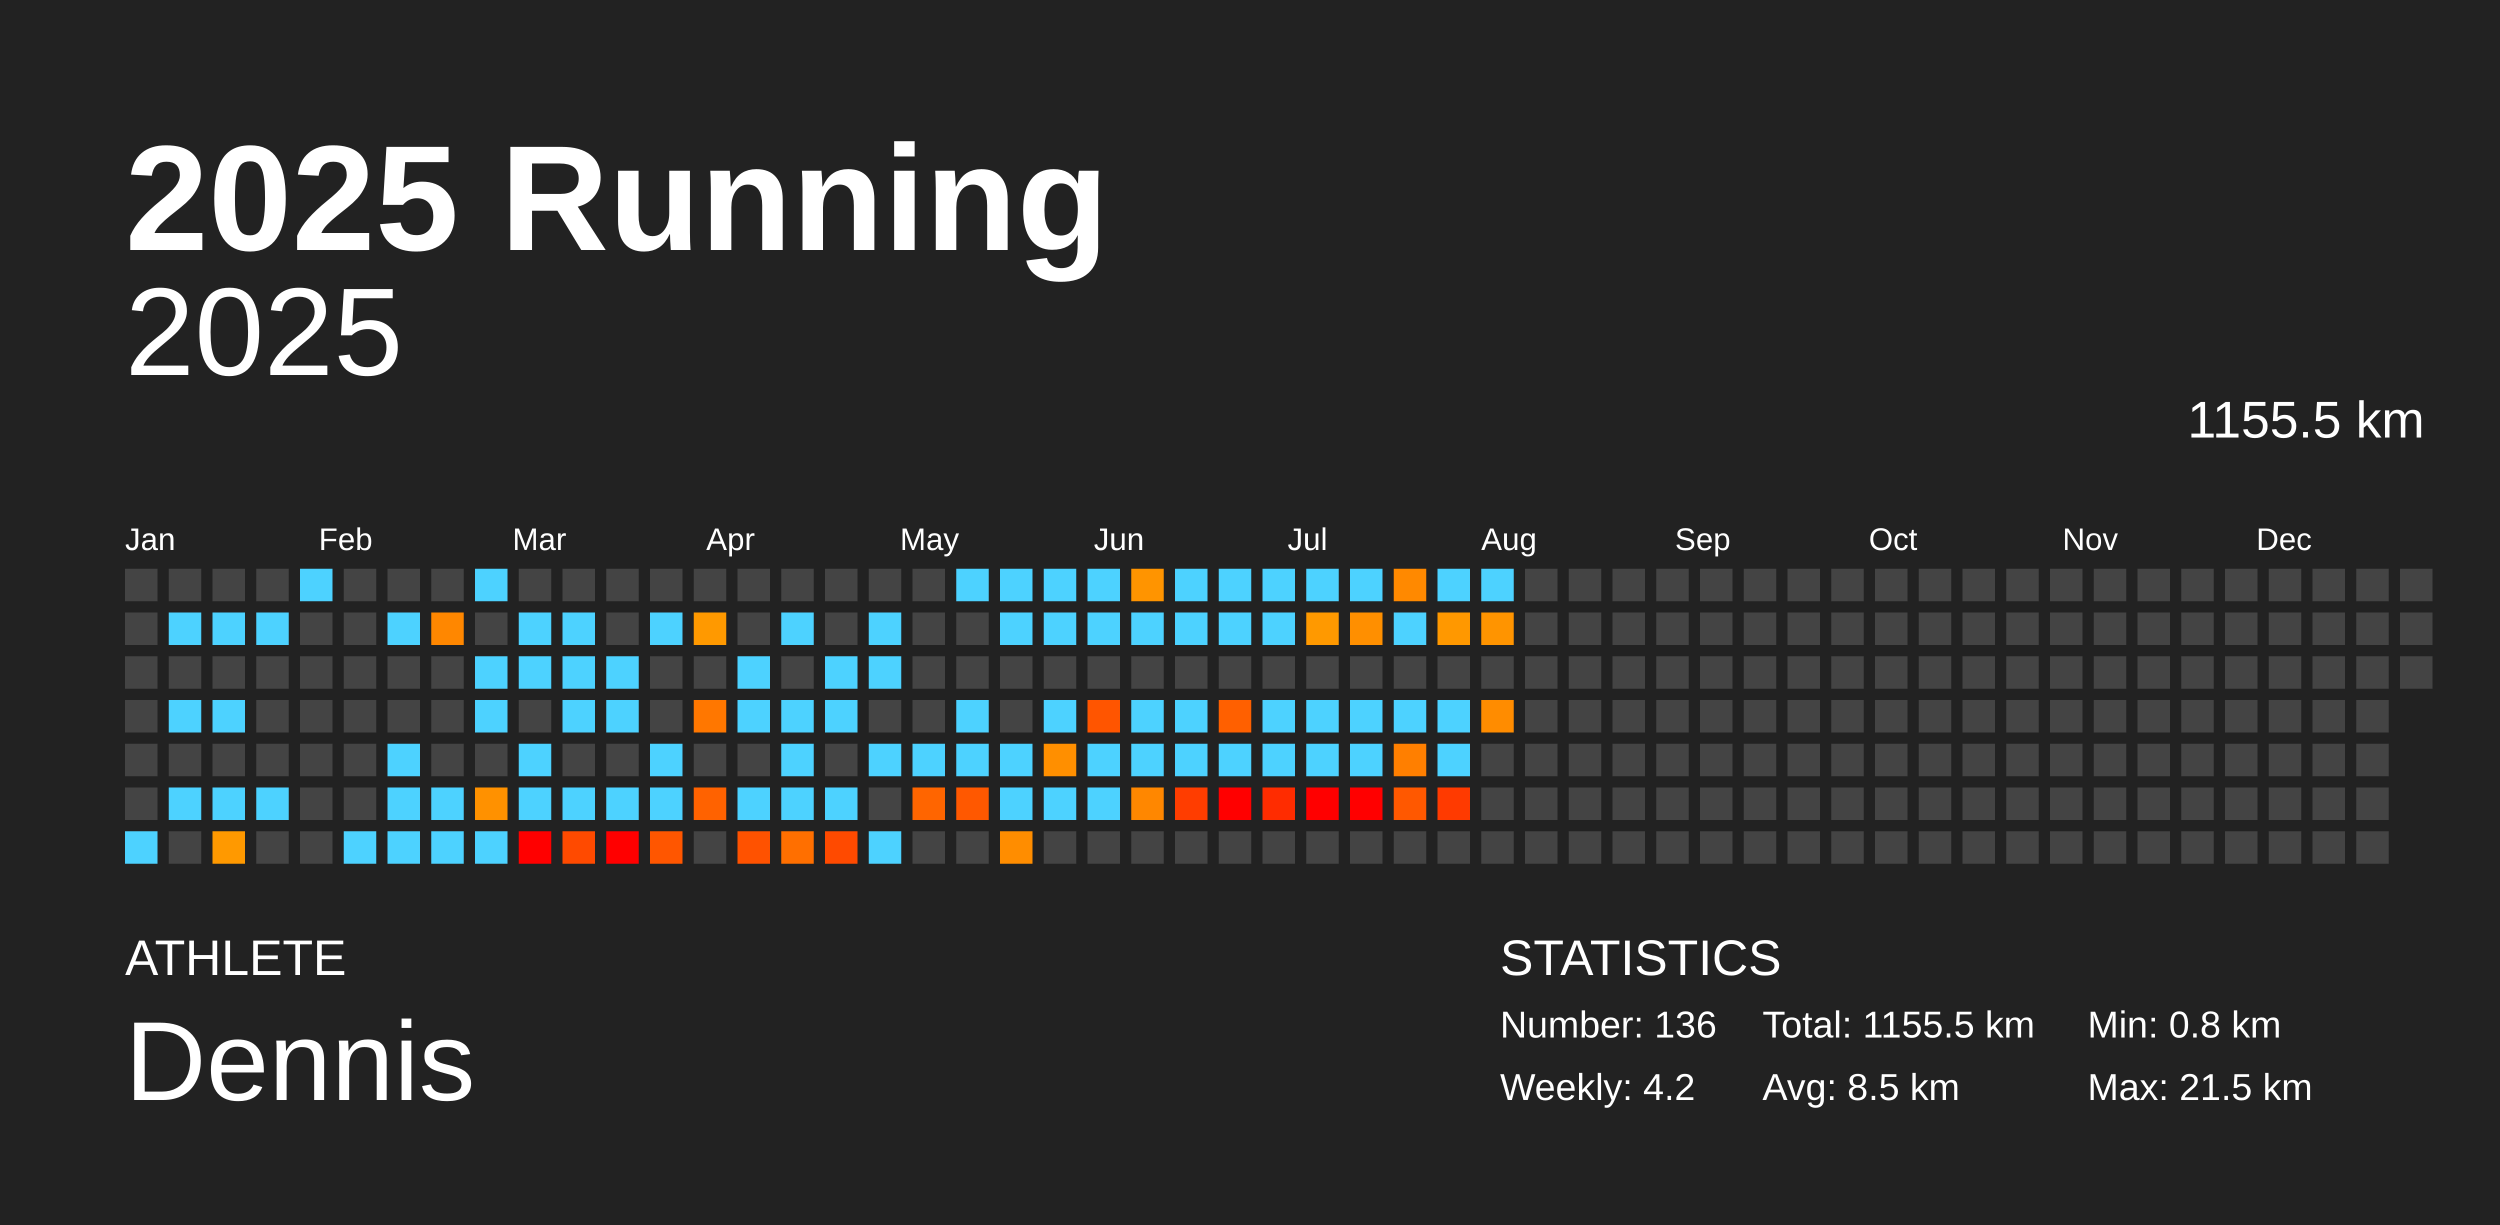
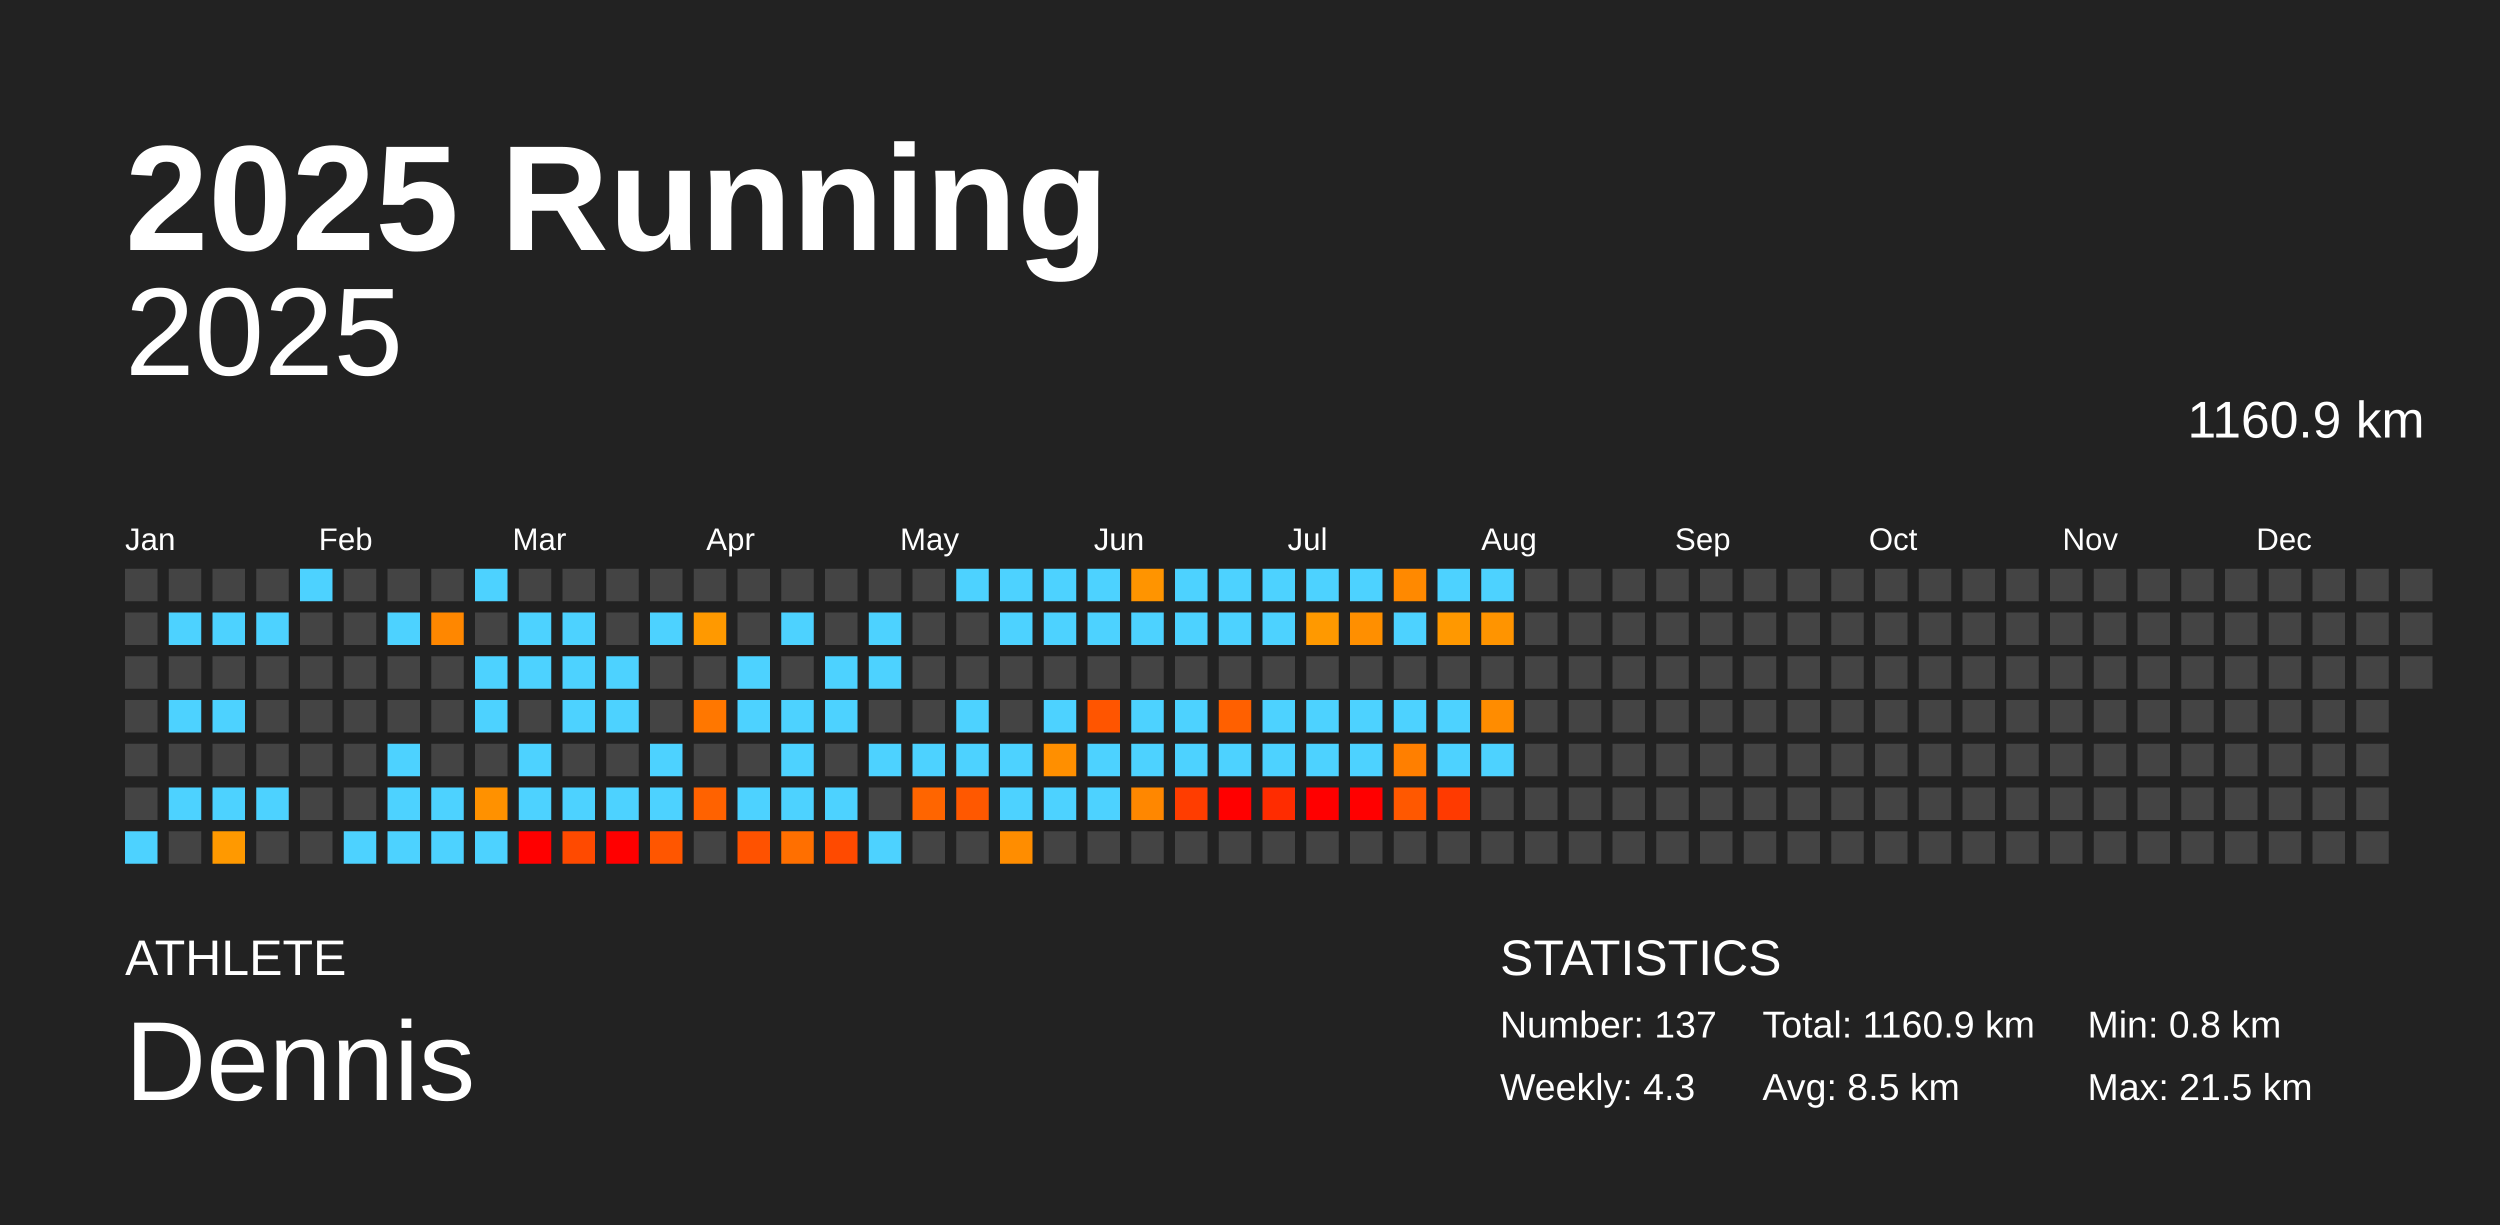
<svg xmlns="http://www.w3.org/2000/svg" baseProfile="full" height="98mm" version="1.1" viewBox="0,0,200,98" width="200mm">
  <defs />
  <rect fill="#222222" height="98" width="200" x="0" y="0" />
  <text fill="#FFFFFF" style="font-size:12px; font-family:Arial; font-weight:bold;" x="10" y="20">2025 Running</text>
  <text fill="#FFFFFF" style="font-size:4px; font-family:Arial" x="10" y="78">ATHLETE</text>
  <text fill="#FFFFFF" style="font-size:9px; font-family:Arial" x="10" y="88">Dennis</text>
  <text fill="#FFFFFF" style="font-size:4px; font-family:Arial" x="120" y="78">STATISTICS</text>
-   <text fill="#FFFFFF" style="font-size:3px; font-family:Arial" x="120" y="83">Number: 136</text>
-   <text fill="#FFFFFF" style="font-size:3px; font-family:Arial" x="120" y="88">Weekly: 4.2</text>
-   <text fill="#FFFFFF" style="font-size:3px; font-family:Arial" x="141" y="83">Total: 1155.5 km</text>
+   <text fill="#FFFFFF" style="font-size:3px; font-family:Arial" x="120" y="83">Number: 137</text>
+   <text fill="#FFFFFF" style="font-size:3px; font-family:Arial" x="120" y="88">Weekly: 4.3</text>
+   <text fill="#FFFFFF" style="font-size:3px; font-family:Arial" x="141" y="83">Total: 1160.9 km</text>
  <text fill="#FFFFFF" style="font-size:3px; font-family:Arial" x="141" y="88">Avg: 8.5 km</text>
  <text fill="#FFFFFF" style="font-size:3px; font-family:Arial" x="167" y="83">Min: 0.8 km</text>
  <text fill="#FFFFFF" style="font-size:3px; font-family:Arial" x="167" y="88">Max: 21.5 km</text>
  <text alignment-baseline="hanging" fill="#FFFFFF" style="font-size:10.0px; font-family:Arial;" x="10" y="30">2025</text>
-   <text alignment-baseline="hanging" fill="#FFFFFF" style="font-size:4.125px; font-family:Arial;" x="175" y="35">1155.5 km</text>
+   <text alignment-baseline="hanging" fill="#FFFFFF" style="font-size:4.125px; font-family:Arial;" x="175" y="35">1160.9 km</text>
  <text fill="#FFFFFF" style="font-size:2.5px; font-family:Arial" x="10.0" y="44">Jan</text>
  <text fill="#FFFFFF" style="font-size:2.5px; font-family:Arial" x="25.5" y="44">Feb</text>
  <text fill="#FFFFFF" style="font-size:2.5px; font-family:Arial" x="41.0" y="44">Mar</text>
  <text fill="#FFFFFF" style="font-size:2.5px; font-family:Arial" x="56.5" y="44">Apr</text>
  <text fill="#FFFFFF" style="font-size:2.5px; font-family:Arial" x="72.0" y="44">May</text>
  <text fill="#FFFFFF" style="font-size:2.5px; font-family:Arial" x="87.5" y="44">Jun</text>
  <text fill="#FFFFFF" style="font-size:2.5px; font-family:Arial" x="103.0" y="44">Jul</text>
  <text fill="#FFFFFF" style="font-size:2.5px; font-family:Arial" x="118.5" y="44">Aug</text>
  <text fill="#FFFFFF" style="font-size:2.5px; font-family:Arial" x="134.0" y="44">Sep</text>
  <text fill="#FFFFFF" style="font-size:2.5px; font-family:Arial" x="149.5" y="44">Oct</text>
  <text fill="#FFFFFF" style="font-size:2.5px; font-family:Arial" x="165.0" y="44">Nov</text>
  <text fill="#FFFFFF" style="font-size:2.5px; font-family:Arial" x="180.5" y="44">Dec</text>
  <rect fill="#444444" height="2.6" width="2.6" x="10.0" y="45.5" />
  <rect fill="#444444" height="2.6" width="2.6" x="10.0" y="49.0" />
  <rect fill="#444444" height="2.6" width="2.6" x="10.0" y="52.5" />
  <rect fill="#444444" height="2.6" width="2.6" x="10.0" y="56.0" />
  <rect fill="#444444" height="2.6" width="2.6" x="10.0" y="59.5" />
  <rect fill="#444444" height="2.6" width="2.6" x="10.0" y="63.0" />
  <rect fill="#4dd2ff" height="2.6" width="2.6" x="10.0" y="66.5" />
  <rect fill="#444444" height="2.6" width="2.6" x="13.5" y="45.5" />
  <rect fill="#4dd2ff" height="2.6" width="2.6" x="13.5" y="49.0" />
  <rect fill="#444444" height="2.6" width="2.6" x="13.5" y="52.5" />
  <rect fill="#4dd2ff" height="2.6" width="2.6" x="13.5" y="56.0" />
  <rect fill="#444444" height="2.6" width="2.6" x="13.5" y="59.5" />
  <rect fill="#4dd2ff" height="2.6" width="2.6" x="13.5" y="63.0" />
  <rect fill="#444444" height="2.6" width="2.6" x="13.5" y="66.5" />
  <rect fill="#444444" height="2.6" width="2.6" x="17.0" y="45.5" />
  <rect fill="#4dd2ff" height="2.6" width="2.6" x="17.0" y="49.0" />
  <rect fill="#444444" height="2.6" width="2.6" x="17.0" y="52.5" />
  <rect fill="#4dd2ff" height="2.6" width="2.6" x="17.0" y="56.0" />
  <rect fill="#444444" height="2.6" width="2.6" x="17.0" y="59.5" />
  <rect fill="#4dd2ff" height="2.6" width="2.6" x="17.0" y="63.0" />
  <rect fill="#ff9900" height="2.6" width="2.6" x="17.0" y="66.5" />
  <rect fill="#444444" height="2.6" width="2.6" x="20.5" y="45.5" />
  <rect fill="#4dd2ff" height="2.6" width="2.6" x="20.5" y="49.0" />
  <rect fill="#444444" height="2.6" width="2.6" x="20.5" y="52.5" />
  <rect fill="#444444" height="2.6" width="2.6" x="20.5" y="56.0" />
  <rect fill="#444444" height="2.6" width="2.6" x="20.5" y="59.5" />
  <rect fill="#4dd2ff" height="2.6" width="2.6" x="20.5" y="63.0" />
  <rect fill="#444444" height="2.6" width="2.6" x="20.5" y="66.5" />
  <rect fill="#4dd2ff" height="2.6" width="2.6" x="24.0" y="45.5" />
  <rect fill="#444444" height="2.6" width="2.6" x="24.0" y="49.0" />
  <rect fill="#444444" height="2.6" width="2.6" x="24.0" y="52.5" />
  <rect fill="#444444" height="2.6" width="2.6" x="24.0" y="56.0" />
  <rect fill="#444444" height="2.6" width="2.6" x="24.0" y="59.5" />
  <rect fill="#444444" height="2.6" width="2.6" x="24.0" y="63.0" />
  <rect fill="#444444" height="2.6" width="2.6" x="24.0" y="66.5" />
  <rect fill="#444444" height="2.6" width="2.6" x="27.5" y="45.5" />
  <rect fill="#444444" height="2.6" width="2.6" x="27.5" y="49.0" />
  <rect fill="#444444" height="2.6" width="2.6" x="27.5" y="52.5" />
  <rect fill="#444444" height="2.6" width="2.6" x="27.5" y="56.0" />
  <rect fill="#444444" height="2.6" width="2.6" x="27.5" y="59.5" />
  <rect fill="#444444" height="2.6" width="2.6" x="27.5" y="63.0" />
  <rect fill="#4dd2ff" height="2.6" width="2.6" x="27.5" y="66.5" />
  <rect fill="#444444" height="2.6" width="2.6" x="31.0" y="45.5" />
  <rect fill="#4dd2ff" height="2.6" width="2.6" x="31.0" y="49.0" />
  <rect fill="#444444" height="2.6" width="2.6" x="31.0" y="52.5" />
  <rect fill="#444444" height="2.6" width="2.6" x="31.0" y="56.0" />
  <rect fill="#4dd2ff" height="2.6" width="2.6" x="31.0" y="59.5" />
  <rect fill="#4dd2ff" height="2.6" width="2.6" x="31.0" y="63.0" />
  <rect fill="#4dd2ff" height="2.6" width="2.6" x="31.0" y="66.5" />
  <rect fill="#444444" height="2.6" width="2.6" x="34.5" y="45.5" />
  <rect fill="#ff8700" height="2.6" width="2.6" x="34.5" y="49.0" />
  <rect fill="#444444" height="2.6" width="2.6" x="34.5" y="52.5" />
  <rect fill="#444444" height="2.6" width="2.6" x="34.5" y="56.0" />
  <rect fill="#444444" height="2.6" width="2.6" x="34.5" y="59.5" />
  <rect fill="#4dd2ff" height="2.6" width="2.6" x="34.5" y="63.0" />
  <rect fill="#4dd2ff" height="2.6" width="2.6" x="34.5" y="66.5" />
  <rect fill="#4dd2ff" height="2.6" width="2.6" x="38.0" y="45.5" />
  <rect fill="#444444" height="2.6" width="2.6" x="38.0" y="49.0" />
  <rect fill="#4dd2ff" height="2.6" width="2.6" x="38.0" y="52.5" />
  <rect fill="#4dd2ff" height="2.6" width="2.6" x="38.0" y="56.0" />
  <rect fill="#444444" height="2.6" width="2.6" x="38.0" y="59.5" />
  <rect fill="#ff9100" height="2.6" width="2.6" x="38.0" y="63.0" />
  <rect fill="#4dd2ff" height="2.6" width="2.6" x="38.0" y="66.5" />
  <rect fill="#444444" height="2.6" width="2.6" x="41.5" y="45.5" />
  <rect fill="#4dd2ff" height="2.6" width="2.6" x="41.5" y="49.0" />
  <rect fill="#4dd2ff" height="2.6" width="2.6" x="41.5" y="52.5" />
  <rect fill="#444444" height="2.6" width="2.6" x="41.5" y="56.0" />
  <rect fill="#4dd2ff" height="2.6" width="2.6" x="41.5" y="59.5" />
  <rect fill="#4dd2ff" height="2.6" width="2.6" x="41.5" y="63.0" />
  <rect fill="red" height="2.6" width="2.6" x="41.5" y="66.5" />
  <rect fill="#444444" height="2.6" width="2.6" x="45.0" y="45.5" />
  <rect fill="#4dd2ff" height="2.6" width="2.6" x="45.0" y="49.0" />
  <rect fill="#4dd2ff" height="2.6" width="2.6" x="45.0" y="52.5" />
  <rect fill="#4dd2ff" height="2.6" width="2.6" x="45.0" y="56.0" />
  <rect fill="#444444" height="2.6" width="2.6" x="45.0" y="59.5" />
  <rect fill="#4dd2ff" height="2.6" width="2.6" x="45.0" y="63.0" />
  <rect fill="#ff4a00" height="2.6" width="2.6" x="45.0" y="66.5" />
  <rect fill="#444444" height="2.6" width="2.6" x="48.5" y="45.5" />
  <rect fill="#444444" height="2.6" width="2.6" x="48.5" y="49.0" />
  <rect fill="#4dd2ff" height="2.6" width="2.6" x="48.5" y="52.5" />
  <rect fill="#4dd2ff" height="2.6" width="2.6" x="48.5" y="56.0" />
  <rect fill="#444444" height="2.6" width="2.6" x="48.5" y="59.5" />
  <rect fill="#4dd2ff" height="2.6" width="2.6" x="48.5" y="63.0" />
  <rect fill="red" height="2.6" width="2.6" x="48.5" y="66.5" />
  <rect fill="#444444" height="2.6" width="2.6" x="52.0" y="45.5" />
  <rect fill="#4dd2ff" height="2.6" width="2.6" x="52.0" y="49.0" />
  <rect fill="#444444" height="2.6" width="2.6" x="52.0" y="52.5" />
  <rect fill="#444444" height="2.6" width="2.6" x="52.0" y="56.0" />
  <rect fill="#4dd2ff" height="2.6" width="2.6" x="52.0" y="59.5" />
  <rect fill="#4dd2ff" height="2.6" width="2.6" x="52.0" y="63.0" />
  <rect fill="#ff5600" height="2.6" width="2.6" x="52.0" y="66.5" />
  <rect fill="#444444" height="2.6" width="2.6" x="55.5" y="45.5" />
  <rect fill="#ff9900" height="2.6" width="2.6" x="55.5" y="49.0" />
  <rect fill="#444444" height="2.6" width="2.6" x="55.5" y="52.5" />
  <rect fill="#ff7700" height="2.6" width="2.6" x="55.5" y="56.0" />
  <rect fill="#444444" height="2.6" width="2.6" x="55.5" y="59.5" />
  <rect fill="#ff6200" height="2.6" width="2.6" x="55.5" y="63.0" />
  <rect fill="#444444" height="2.6" width="2.6" x="55.5" y="66.5" />
  <rect fill="#444444" height="2.6" width="2.6" x="59.0" y="45.5" />
  <rect fill="#444444" height="2.6" width="2.6" x="59.0" y="49.0" />
  <rect fill="#4dd2ff" height="2.6" width="2.6" x="59.0" y="52.5" />
  <rect fill="#4dd2ff" height="2.6" width="2.6" x="59.0" y="56.0" />
  <rect fill="#444444" height="2.6" width="2.6" x="59.0" y="59.5" />
  <rect fill="#4dd2ff" height="2.6" width="2.6" x="59.0" y="63.0" />
  <rect fill="#ff5200" height="2.6" width="2.6" x="59.0" y="66.5" />
  <rect fill="#444444" height="2.6" width="2.6" x="62.5" y="45.5" />
  <rect fill="#4dd2ff" height="2.6" width="2.6" x="62.5" y="49.0" />
  <rect fill="#444444" height="2.6" width="2.6" x="62.5" y="52.5" />
  <rect fill="#4dd2ff" height="2.6" width="2.6" x="62.5" y="56.0" />
  <rect fill="#4dd2ff" height="2.6" width="2.6" x="62.5" y="59.5" />
  <rect fill="#4dd2ff" height="2.6" width="2.6" x="62.5" y="63.0" />
  <rect fill="#ff6f00" height="2.6" width="2.6" x="62.5" y="66.5" />
  <rect fill="#444444" height="2.6" width="2.6" x="66.0" y="45.5" />
  <rect fill="#444444" height="2.6" width="2.6" x="66.0" y="49.0" />
  <rect fill="#4dd2ff" height="2.6" width="2.6" x="66.0" y="52.5" />
  <rect fill="#4dd2ff" height="2.6" width="2.6" x="66.0" y="56.0" />
  <rect fill="#444444" height="2.6" width="2.6" x="66.0" y="59.5" />
  <rect fill="#4dd2ff" height="2.6" width="2.6" x="66.0" y="63.0" />
  <rect fill="#ff4a00" height="2.6" width="2.6" x="66.0" y="66.5" />
  <rect fill="#444444" height="2.6" width="2.6" x="69.5" y="45.5" />
  <rect fill="#4dd2ff" height="2.6" width="2.6" x="69.5" y="49.0" />
  <rect fill="#4dd2ff" height="2.6" width="2.6" x="69.5" y="52.5" />
  <rect fill="#444444" height="2.6" width="2.6" x="69.5" y="56.0" />
  <rect fill="#4dd2ff" height="2.6" width="2.6" x="69.5" y="59.5" />
  <rect fill="#444444" height="2.6" width="2.6" x="69.5" y="63.0" />
  <rect fill="#4dd2ff" height="2.6" width="2.6" x="69.5" y="66.5" />
  <rect fill="#444444" height="2.6" width="2.6" x="73.0" y="45.5" />
  <rect fill="#444444" height="2.6" width="2.6" x="73.0" y="49.0" />
  <rect fill="#444444" height="2.6" width="2.6" x="73.0" y="52.5" />
  <rect fill="#444444" height="2.6" width="2.6" x="73.0" y="56.0" />
  <rect fill="#4dd2ff" height="2.6" width="2.6" x="73.0" y="59.5" />
  <rect fill="#ff6500" height="2.6" width="2.6" x="73.0" y="63.0" />
  <rect fill="#444444" height="2.6" width="2.6" x="73.0" y="66.5" />
  <rect fill="#4dd2ff" height="2.6" width="2.6" x="76.5" y="45.5" />
  <rect fill="#444444" height="2.6" width="2.6" x="76.5" y="49.0" />
  <rect fill="#444444" height="2.6" width="2.6" x="76.5" y="52.5" />
  <rect fill="#4dd2ff" height="2.6" width="2.6" x="76.5" y="56.0" />
  <rect fill="#4dd2ff" height="2.6" width="2.6" x="76.5" y="59.5" />
  <rect fill="#ff5800" height="2.6" width="2.6" x="76.5" y="63.0" />
  <rect fill="#444444" height="2.6" width="2.6" x="76.5" y="66.5" />
  <rect fill="#4dd2ff" height="2.6" width="2.6" x="80.0" y="45.5" />
  <rect fill="#4dd2ff" height="2.6" width="2.6" x="80.0" y="49.0" />
  <rect fill="#444444" height="2.6" width="2.6" x="80.0" y="52.5" />
  <rect fill="#444444" height="2.6" width="2.6" x="80.0" y="56.0" />
  <rect fill="#4dd2ff" height="2.6" width="2.6" x="80.0" y="59.5" />
  <rect fill="#4dd2ff" height="2.6" width="2.6" x="80.0" y="63.0" />
  <rect fill="#ff8d00" height="2.6" width="2.6" x="80.0" y="66.5" />
  <rect fill="#4dd2ff" height="2.6" width="2.6" x="83.5" y="45.5" />
  <rect fill="#4dd2ff" height="2.6" width="2.6" x="83.5" y="49.0" />
  <rect fill="#444444" height="2.6" width="2.6" x="83.5" y="52.5" />
  <rect fill="#4dd2ff" height="2.6" width="2.6" x="83.5" y="56.0" />
  <rect fill="#ff8f00" height="2.6" width="2.6" x="83.5" y="59.5" />
  <rect fill="#4dd2ff" height="2.6" width="2.6" x="83.5" y="63.0" />
  <rect fill="#444444" height="2.6" width="2.6" x="83.5" y="66.5" />
  <rect fill="#4dd2ff" height="2.6" width="2.6" x="87.0" y="45.5" />
  <rect fill="#4dd2ff" height="2.6" width="2.6" x="87.0" y="49.0" />
  <rect fill="#444444" height="2.6" width="2.6" x="87.0" y="52.5" />
  <rect fill="#ff5500" height="2.6" width="2.6" x="87.0" y="56.0" />
  <rect fill="#4dd2ff" height="2.6" width="2.6" x="87.0" y="59.5" />
  <rect fill="#4dd2ff" height="2.6" width="2.6" x="87.0" y="63.0" />
  <rect fill="#444444" height="2.6" width="2.6" x="87.0" y="66.5" />
  <rect fill="#ff9400" height="2.6" width="2.6" x="90.5" y="45.5" />
  <rect fill="#4dd2ff" height="2.6" width="2.6" x="90.5" y="49.0" />
  <rect fill="#444444" height="2.6" width="2.6" x="90.5" y="52.5" />
  <rect fill="#4dd2ff" height="2.6" width="2.6" x="90.5" y="56.0" />
  <rect fill="#4dd2ff" height="2.6" width="2.6" x="90.5" y="59.5" />
  <rect fill="#ff8700" height="2.6" width="2.6" x="90.5" y="63.0" />
  <rect fill="#444444" height="2.6" width="2.6" x="90.5" y="66.5" />
  <rect fill="#4dd2ff" height="2.6" width="2.6" x="94.0" y="45.5" />
  <rect fill="#4dd2ff" height="2.6" width="2.6" x="94.0" y="49.0" />
  <rect fill="#444444" height="2.6" width="2.6" x="94.0" y="52.5" />
  <rect fill="#4dd2ff" height="2.6" width="2.6" x="94.0" y="56.0" />
  <rect fill="#4dd2ff" height="2.6" width="2.6" x="94.0" y="59.5" />
  <rect fill="#ff3d00" height="2.6" width="2.6" x="94.0" y="63.0" />
  <rect fill="#444444" height="2.6" width="2.6" x="94.0" y="66.5" />
  <rect fill="#4dd2ff" height="2.6" width="2.6" x="97.5" y="45.5" />
  <rect fill="#4dd2ff" height="2.6" width="2.6" x="97.5" y="49.0" />
  <rect fill="#444444" height="2.6" width="2.6" x="97.5" y="52.5" />
  <rect fill="#ff6000" height="2.6" width="2.6" x="97.5" y="56.0" />
  <rect fill="#4dd2ff" height="2.6" width="2.6" x="97.5" y="59.5" />
  <rect fill="red" height="2.6" width="2.6" x="97.5" y="63.0" />
  <rect fill="#444444" height="2.6" width="2.6" x="97.5" y="66.5" />
  <rect fill="#4dd2ff" height="2.6" width="2.6" x="101.0" y="45.5" />
  <rect fill="#4dd2ff" height="2.6" width="2.6" x="101.0" y="49.0" />
  <rect fill="#444444" height="2.6" width="2.6" x="101.0" y="52.5" />
  <rect fill="#4dd2ff" height="2.6" width="2.6" x="101.0" y="56.0" />
  <rect fill="#4dd2ff" height="2.6" width="2.6" x="101.0" y="59.5" />
  <rect fill="#ff2c00" height="2.6" width="2.6" x="101.0" y="63.0" />
  <rect fill="#444444" height="2.6" width="2.6" x="101.0" y="66.5" />
  <rect fill="#4dd2ff" height="2.6" width="2.6" x="104.5" y="45.5" />
  <rect fill="#ff9900" height="2.6" width="2.6" x="104.5" y="49.0" />
  <rect fill="#444444" height="2.6" width="2.6" x="104.5" y="52.5" />
  <rect fill="#4dd2ff" height="2.6" width="2.6" x="104.5" y="56.0" />
  <rect fill="#4dd2ff" height="2.6" width="2.6" x="104.5" y="59.5" />
  <rect fill="red" height="2.6" width="2.6" x="104.5" y="63.0" />
  <rect fill="#444444" height="2.6" width="2.6" x="104.5" y="66.5" />
  <rect fill="#4dd2ff" height="2.6" width="2.6" x="108.0" y="45.5" />
  <rect fill="#ff8f00" height="2.6" width="2.6" x="108.0" y="49.0" />
  <rect fill="#444444" height="2.6" width="2.6" x="108.0" y="52.5" />
  <rect fill="#4dd2ff" height="2.6" width="2.6" x="108.0" y="56.0" />
  <rect fill="#4dd2ff" height="2.6" width="2.6" x="108.0" y="59.5" />
  <rect fill="red" height="2.6" width="2.6" x="108.0" y="63.0" />
  <rect fill="#444444" height="2.6" width="2.6" x="108.0" y="66.5" />
  <rect fill="#ff8900" height="2.6" width="2.6" x="111.5" y="45.5" />
  <rect fill="#4dd2ff" height="2.6" width="2.6" x="111.5" y="49.0" />
  <rect fill="#444444" height="2.6" width="2.6" x="111.5" y="52.5" />
  <rect fill="#4dd2ff" height="2.6" width="2.6" x="111.5" y="56.0" />
  <rect fill="#ff7f00" height="2.6" width="2.6" x="111.5" y="59.5" />
  <rect fill="#ff5800" height="2.6" width="2.6" x="111.5" y="63.0" />
  <rect fill="#444444" height="2.6" width="2.6" x="111.5" y="66.5" />
  <rect fill="#4dd2ff" height="2.6" width="2.6" x="115.0" y="45.5" />
  <rect fill="#ff9800" height="2.6" width="2.6" x="115.0" y="49.0" />
  <rect fill="#444444" height="2.6" width="2.6" x="115.0" y="52.5" />
  <rect fill="#4dd2ff" height="2.6" width="2.6" x="115.0" y="56.0" />
  <rect fill="#4dd2ff" height="2.6" width="2.6" x="115.0" y="59.5" />
  <rect fill="#ff3a00" height="2.6" width="2.6" x="115.0" y="63.0" />
  <rect fill="#444444" height="2.6" width="2.6" x="115.0" y="66.5" />
  <rect fill="#4dd2ff" height="2.6" width="2.6" x="118.5" y="45.5" />
  <rect fill="#ff9400" height="2.6" width="2.6" x="118.5" y="49.0" />
  <rect fill="#444444" height="2.6" width="2.6" x="118.5" y="52.5" />
  <rect fill="#ff8c00" height="2.6" width="2.6" x="118.5" y="56.0" />
-   <rect fill="#444444" height="2.6" width="2.6" x="118.5" y="59.5" />
+   <rect fill="#4dd2ff" height="2.6" width="2.6" x="118.5" y="59.5" />
  <rect fill="#444444" height="2.6" width="2.6" x="118.5" y="63.0" />
  <rect fill="#444444" height="2.6" width="2.6" x="118.5" y="66.5" />
  <rect fill="#444444" height="2.6" width="2.6" x="122.0" y="45.5" />
  <rect fill="#444444" height="2.6" width="2.6" x="122.0" y="49.0" />
  <rect fill="#444444" height="2.6" width="2.6" x="122.0" y="52.5" />
  <rect fill="#444444" height="2.6" width="2.6" x="122.0" y="56.0" />
  <rect fill="#444444" height="2.6" width="2.6" x="122.0" y="59.5" />
  <rect fill="#444444" height="2.6" width="2.6" x="122.0" y="63.0" />
  <rect fill="#444444" height="2.6" width="2.6" x="122.0" y="66.5" />
  <rect fill="#444444" height="2.6" width="2.6" x="125.5" y="45.5" />
  <rect fill="#444444" height="2.6" width="2.6" x="125.5" y="49.0" />
  <rect fill="#444444" height="2.6" width="2.6" x="125.5" y="52.5" />
  <rect fill="#444444" height="2.6" width="2.6" x="125.5" y="56.0" />
  <rect fill="#444444" height="2.6" width="2.6" x="125.5" y="59.5" />
  <rect fill="#444444" height="2.6" width="2.6" x="125.5" y="63.0" />
  <rect fill="#444444" height="2.6" width="2.6" x="125.5" y="66.5" />
  <rect fill="#444444" height="2.6" width="2.6" x="129.0" y="45.5" />
  <rect fill="#444444" height="2.6" width="2.6" x="129.0" y="49.0" />
  <rect fill="#444444" height="2.6" width="2.6" x="129.0" y="52.5" />
  <rect fill="#444444" height="2.6" width="2.6" x="129.0" y="56.0" />
  <rect fill="#444444" height="2.6" width="2.6" x="129.0" y="59.5" />
  <rect fill="#444444" height="2.6" width="2.6" x="129.0" y="63.0" />
  <rect fill="#444444" height="2.6" width="2.6" x="129.0" y="66.5" />
  <rect fill="#444444" height="2.6" width="2.6" x="132.5" y="45.5" />
  <rect fill="#444444" height="2.6" width="2.6" x="132.5" y="49.0" />
  <rect fill="#444444" height="2.6" width="2.6" x="132.5" y="52.5" />
  <rect fill="#444444" height="2.6" width="2.6" x="132.5" y="56.0" />
  <rect fill="#444444" height="2.6" width="2.6" x="132.5" y="59.5" />
  <rect fill="#444444" height="2.6" width="2.6" x="132.5" y="63.0" />
  <rect fill="#444444" height="2.6" width="2.6" x="132.5" y="66.5" />
  <rect fill="#444444" height="2.6" width="2.6" x="136.0" y="45.5" />
  <rect fill="#444444" height="2.6" width="2.6" x="136.0" y="49.0" />
  <rect fill="#444444" height="2.6" width="2.6" x="136.0" y="52.5" />
  <rect fill="#444444" height="2.6" width="2.6" x="136.0" y="56.0" />
  <rect fill="#444444" height="2.6" width="2.6" x="136.0" y="59.5" />
  <rect fill="#444444" height="2.6" width="2.6" x="136.0" y="63.0" />
  <rect fill="#444444" height="2.6" width="2.6" x="136.0" y="66.5" />
  <rect fill="#444444" height="2.6" width="2.6" x="139.5" y="45.5" />
  <rect fill="#444444" height="2.6" width="2.6" x="139.5" y="49.0" />
  <rect fill="#444444" height="2.6" width="2.6" x="139.5" y="52.5" />
  <rect fill="#444444" height="2.6" width="2.6" x="139.5" y="56.0" />
  <rect fill="#444444" height="2.6" width="2.6" x="139.5" y="59.5" />
  <rect fill="#444444" height="2.6" width="2.6" x="139.5" y="63.0" />
  <rect fill="#444444" height="2.6" width="2.6" x="139.5" y="66.5" />
  <rect fill="#444444" height="2.6" width="2.6" x="143.0" y="45.5" />
  <rect fill="#444444" height="2.6" width="2.6" x="143.0" y="49.0" />
  <rect fill="#444444" height="2.6" width="2.6" x="143.0" y="52.5" />
  <rect fill="#444444" height="2.6" width="2.6" x="143.0" y="56.0" />
  <rect fill="#444444" height="2.6" width="2.6" x="143.0" y="59.5" />
  <rect fill="#444444" height="2.6" width="2.6" x="143.0" y="63.0" />
  <rect fill="#444444" height="2.6" width="2.6" x="143.0" y="66.5" />
  <rect fill="#444444" height="2.6" width="2.6" x="146.5" y="45.5" />
  <rect fill="#444444" height="2.6" width="2.6" x="146.5" y="49.0" />
  <rect fill="#444444" height="2.6" width="2.6" x="146.5" y="52.5" />
  <rect fill="#444444" height="2.6" width="2.6" x="146.5" y="56.0" />
  <rect fill="#444444" height="2.6" width="2.6" x="146.5" y="59.5" />
  <rect fill="#444444" height="2.6" width="2.6" x="146.5" y="63.0" />
  <rect fill="#444444" height="2.6" width="2.6" x="146.5" y="66.5" />
  <rect fill="#444444" height="2.6" width="2.6" x="150.0" y="45.5" />
  <rect fill="#444444" height="2.6" width="2.6" x="150.0" y="49.0" />
  <rect fill="#444444" height="2.6" width="2.6" x="150.0" y="52.5" />
  <rect fill="#444444" height="2.6" width="2.6" x="150.0" y="56.0" />
  <rect fill="#444444" height="2.6" width="2.6" x="150.0" y="59.5" />
  <rect fill="#444444" height="2.6" width="2.6" x="150.0" y="63.0" />
  <rect fill="#444444" height="2.6" width="2.6" x="150.0" y="66.5" />
  <rect fill="#444444" height="2.6" width="2.6" x="153.5" y="45.5" />
  <rect fill="#444444" height="2.6" width="2.6" x="153.5" y="49.0" />
  <rect fill="#444444" height="2.6" width="2.6" x="153.5" y="52.5" />
  <rect fill="#444444" height="2.6" width="2.6" x="153.5" y="56.0" />
  <rect fill="#444444" height="2.6" width="2.6" x="153.5" y="59.5" />
  <rect fill="#444444" height="2.6" width="2.6" x="153.5" y="63.0" />
  <rect fill="#444444" height="2.6" width="2.6" x="153.5" y="66.5" />
  <rect fill="#444444" height="2.6" width="2.6" x="157.0" y="45.5" />
  <rect fill="#444444" height="2.6" width="2.6" x="157.0" y="49.0" />
  <rect fill="#444444" height="2.6" width="2.6" x="157.0" y="52.5" />
  <rect fill="#444444" height="2.6" width="2.6" x="157.0" y="56.0" />
  <rect fill="#444444" height="2.6" width="2.6" x="157.0" y="59.5" />
  <rect fill="#444444" height="2.6" width="2.6" x="157.0" y="63.0" />
  <rect fill="#444444" height="2.6" width="2.6" x="157.0" y="66.5" />
  <rect fill="#444444" height="2.6" width="2.6" x="160.5" y="45.5" />
  <rect fill="#444444" height="2.6" width="2.6" x="160.5" y="49.0" />
  <rect fill="#444444" height="2.6" width="2.6" x="160.5" y="52.5" />
  <rect fill="#444444" height="2.6" width="2.6" x="160.5" y="56.0" />
  <rect fill="#444444" height="2.6" width="2.6" x="160.5" y="59.5" />
  <rect fill="#444444" height="2.6" width="2.6" x="160.5" y="63.0" />
  <rect fill="#444444" height="2.6" width="2.6" x="160.5" y="66.5" />
  <rect fill="#444444" height="2.6" width="2.6" x="164.0" y="45.5" />
  <rect fill="#444444" height="2.6" width="2.6" x="164.0" y="49.0" />
  <rect fill="#444444" height="2.6" width="2.6" x="164.0" y="52.5" />
  <rect fill="#444444" height="2.6" width="2.6" x="164.0" y="56.0" />
  <rect fill="#444444" height="2.6" width="2.6" x="164.0" y="59.5" />
  <rect fill="#444444" height="2.6" width="2.6" x="164.0" y="63.0" />
  <rect fill="#444444" height="2.6" width="2.6" x="164.0" y="66.5" />
  <rect fill="#444444" height="2.6" width="2.6" x="167.5" y="45.5" />
  <rect fill="#444444" height="2.6" width="2.6" x="167.5" y="49.0" />
  <rect fill="#444444" height="2.6" width="2.6" x="167.5" y="52.5" />
  <rect fill="#444444" height="2.6" width="2.6" x="167.5" y="56.0" />
  <rect fill="#444444" height="2.6" width="2.6" x="167.5" y="59.5" />
  <rect fill="#444444" height="2.6" width="2.6" x="167.5" y="63.0" />
  <rect fill="#444444" height="2.6" width="2.6" x="167.5" y="66.5" />
  <rect fill="#444444" height="2.6" width="2.6" x="171.0" y="45.5" />
  <rect fill="#444444" height="2.6" width="2.6" x="171.0" y="49.0" />
  <rect fill="#444444" height="2.6" width="2.6" x="171.0" y="52.5" />
  <rect fill="#444444" height="2.6" width="2.6" x="171.0" y="56.0" />
  <rect fill="#444444" height="2.6" width="2.6" x="171.0" y="59.5" />
  <rect fill="#444444" height="2.6" width="2.6" x="171.0" y="63.0" />
  <rect fill="#444444" height="2.6" width="2.6" x="171.0" y="66.5" />
  <rect fill="#444444" height="2.6" width="2.6" x="174.5" y="45.5" />
  <rect fill="#444444" height="2.6" width="2.6" x="174.5" y="49.0" />
  <rect fill="#444444" height="2.6" width="2.6" x="174.5" y="52.5" />
  <rect fill="#444444" height="2.6" width="2.6" x="174.5" y="56.0" />
  <rect fill="#444444" height="2.6" width="2.6" x="174.5" y="59.5" />
  <rect fill="#444444" height="2.6" width="2.6" x="174.5" y="63.0" />
  <rect fill="#444444" height="2.6" width="2.6" x="174.5" y="66.5" />
  <rect fill="#444444" height="2.6" width="2.6" x="178.0" y="45.5" />
  <rect fill="#444444" height="2.6" width="2.6" x="178.0" y="49.0" />
  <rect fill="#444444" height="2.6" width="2.6" x="178.0" y="52.5" />
  <rect fill="#444444" height="2.6" width="2.6" x="178.0" y="56.0" />
  <rect fill="#444444" height="2.6" width="2.6" x="178.0" y="59.5" />
  <rect fill="#444444" height="2.6" width="2.6" x="178.0" y="63.0" />
  <rect fill="#444444" height="2.6" width="2.6" x="178.0" y="66.5" />
  <rect fill="#444444" height="2.6" width="2.6" x="181.5" y="45.5" />
  <rect fill="#444444" height="2.6" width="2.6" x="181.5" y="49.0" />
  <rect fill="#444444" height="2.6" width="2.6" x="181.5" y="52.5" />
  <rect fill="#444444" height="2.6" width="2.6" x="181.5" y="56.0" />
  <rect fill="#444444" height="2.6" width="2.6" x="181.5" y="59.5" />
  <rect fill="#444444" height="2.6" width="2.6" x="181.5" y="63.0" />
  <rect fill="#444444" height="2.6" width="2.6" x="181.5" y="66.5" />
  <rect fill="#444444" height="2.6" width="2.6" x="185.0" y="45.5" />
  <rect fill="#444444" height="2.6" width="2.6" x="185.0" y="49.0" />
  <rect fill="#444444" height="2.6" width="2.6" x="185.0" y="52.5" />
  <rect fill="#444444" height="2.6" width="2.6" x="185.0" y="56.0" />
  <rect fill="#444444" height="2.6" width="2.6" x="185.0" y="59.5" />
  <rect fill="#444444" height="2.6" width="2.6" x="185.0" y="63.0" />
  <rect fill="#444444" height="2.6" width="2.6" x="185.0" y="66.5" />
  <rect fill="#444444" height="2.6" width="2.6" x="188.5" y="45.5" />
  <rect fill="#444444" height="2.6" width="2.6" x="188.5" y="49.0" />
  <rect fill="#444444" height="2.6" width="2.6" x="188.5" y="52.5" />
  <rect fill="#444444" height="2.6" width="2.6" x="188.5" y="56.0" />
  <rect fill="#444444" height="2.6" width="2.6" x="188.5" y="59.5" />
  <rect fill="#444444" height="2.6" width="2.6" x="188.5" y="63.0" />
  <rect fill="#444444" height="2.6" width="2.6" x="188.5" y="66.5" />
  <rect fill="#444444" height="2.6" width="2.6" x="192.0" y="45.5" />
  <rect fill="#444444" height="2.6" width="2.6" x="192.0" y="49.0" />
  <rect fill="#444444" height="2.6" width="2.6" x="192.0" y="52.5" />
</svg>
